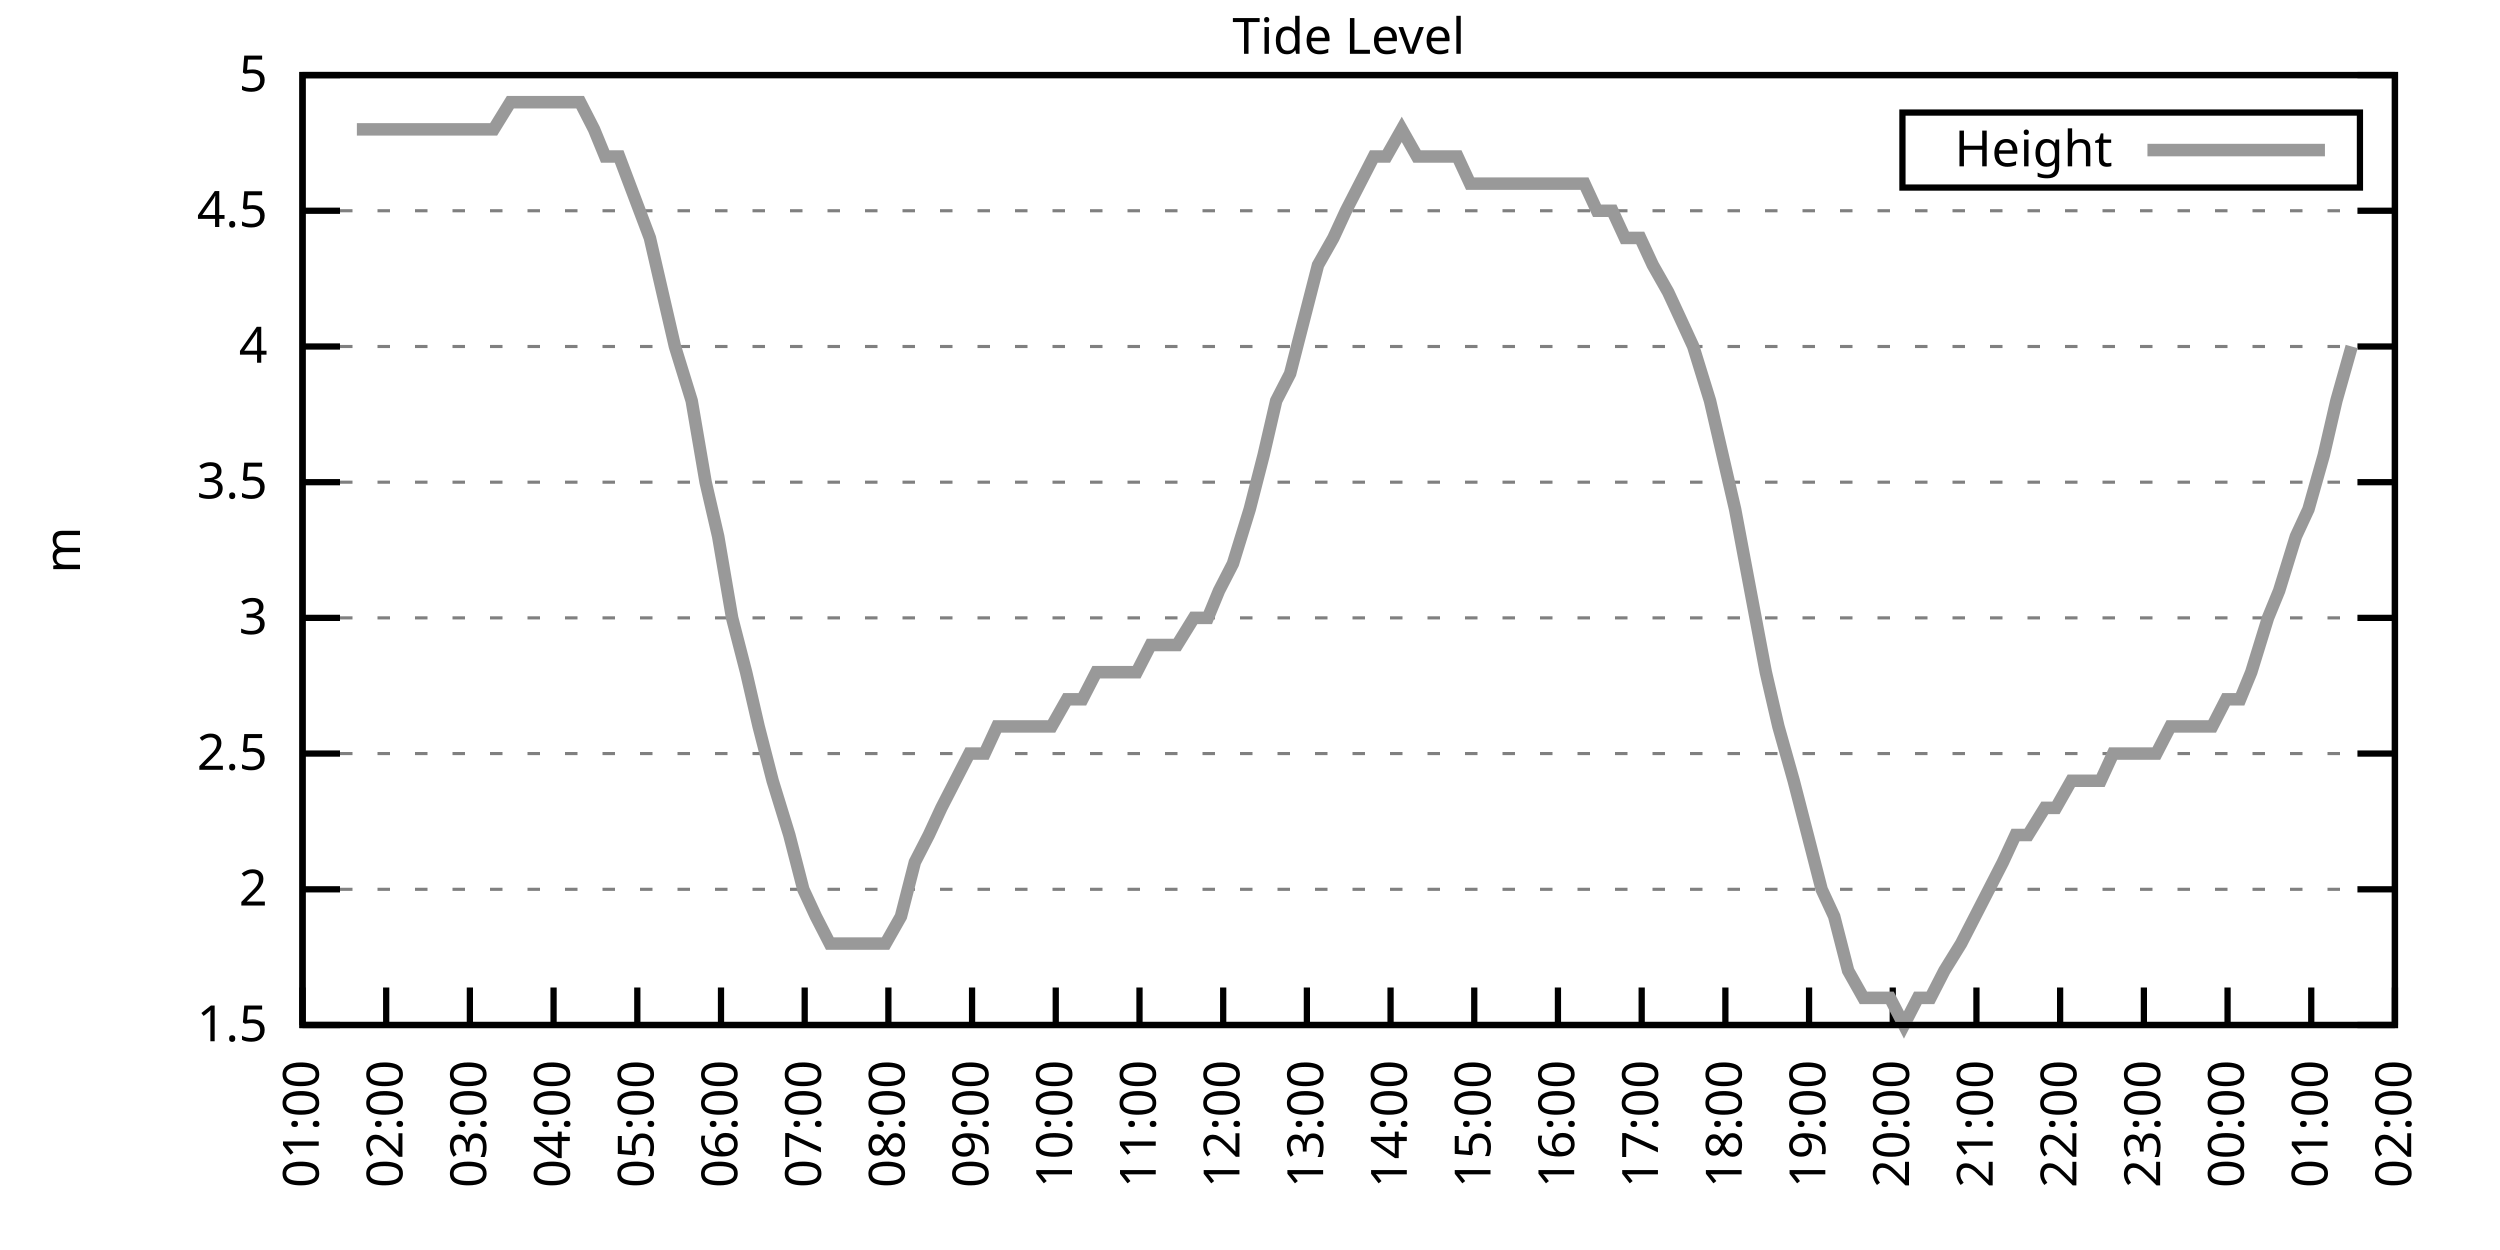
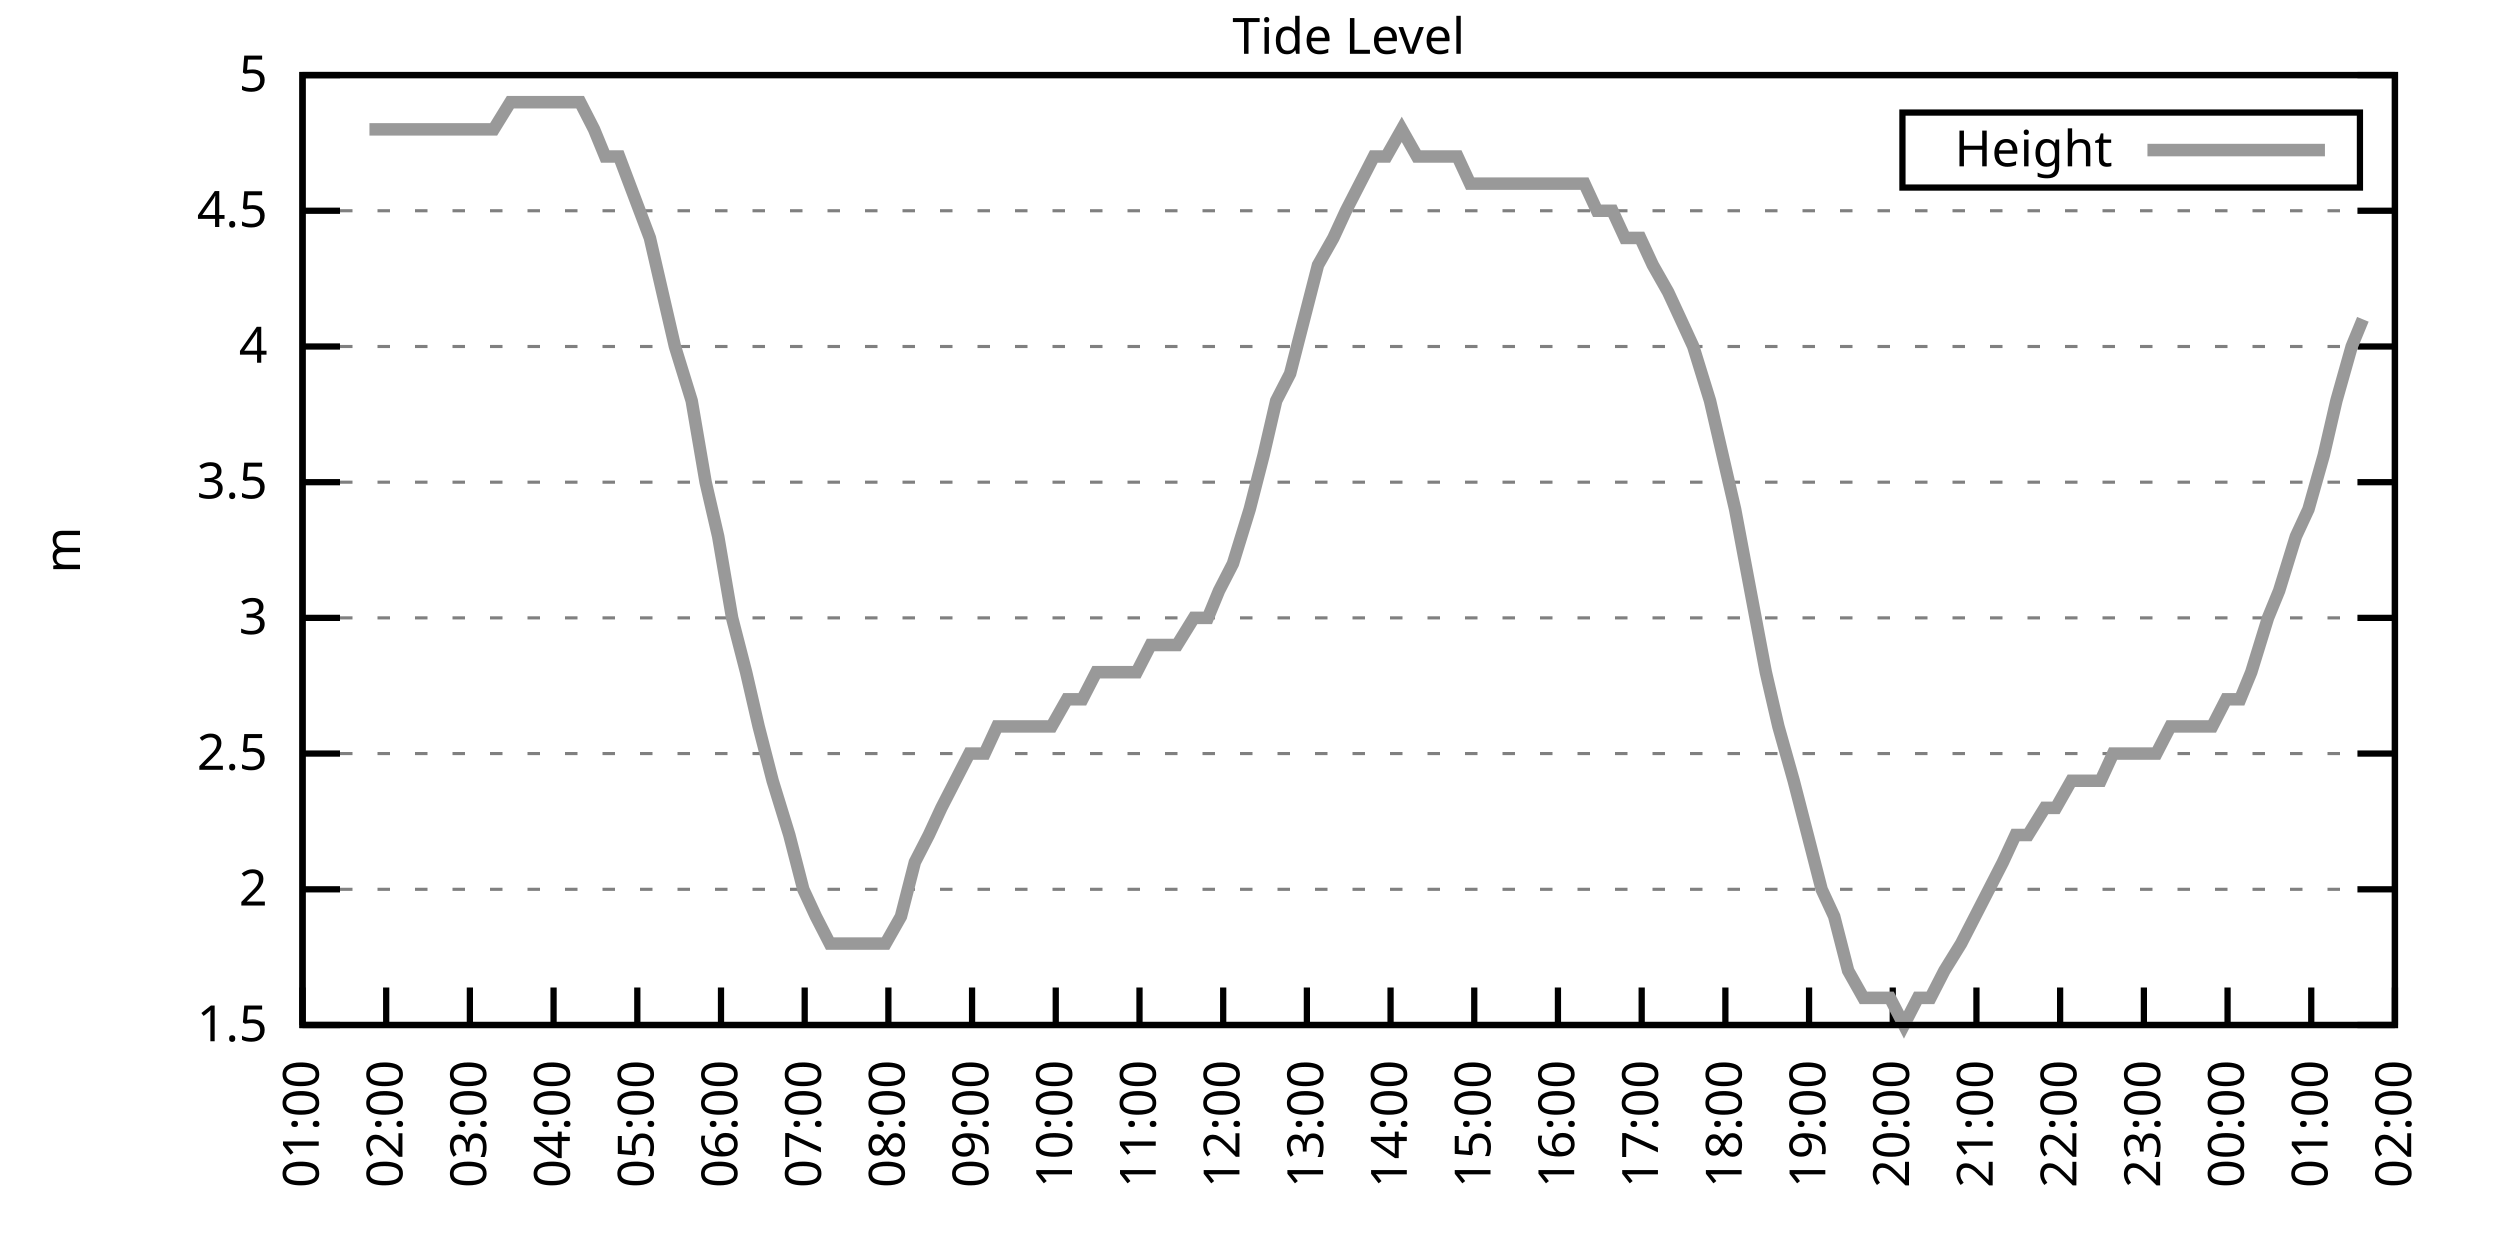
<svg xmlns="http://www.w3.org/2000/svg" xmlns:xlink="http://www.w3.org/1999/xlink" width="400" height="200" viewBox="0 0 400 200">
  <g id="gnuplot_canvas">
    <rect x="0" y="0" width="400" height="200" fill="none" />
    <defs>
      <circle id="gpDot" r="0.5" stroke-width="0.5" stroke="currentColor" />
      <path id="gpPt0" stroke-width="0.333" stroke="currentColor" d="M-1,0 h2 M0,-1 v2" />
      <path id="gpPt1" stroke-width="0.333" stroke="currentColor" d="M-1,-1 L1,1 M1,-1 L-1,1" />
      <path id="gpPt2" stroke-width="0.333" stroke="currentColor" d="M-1,0 L1,0 M0,-1 L0,1 M-1,-1 L1,1 M-1,1 L1,-1" />
      <rect id="gpPt3" stroke-width="0.333" stroke="currentColor" x="-1" y="-1" width="2" height="2" />
      <rect id="gpPt4" stroke-width="0.333" stroke="currentColor" fill="currentColor" x="-1" y="-1" width="2" height="2" />
      <circle id="gpPt5" stroke-width="0.333" stroke="currentColor" cx="0" cy="0" r="1" />
      <use xlink:href="#gpPt5" id="gpPt6" fill="currentColor" stroke="none" />
      <path id="gpPt7" stroke-width="0.333" stroke="currentColor" d="M0,-1.33 L-1.33,0.67 L1.33,0.67 z" />
      <use xlink:href="#gpPt7" id="gpPt8" fill="currentColor" stroke="none" />
      <use xlink:href="#gpPt7" id="gpPt9" stroke="currentColor" transform="rotate(180)" />
      <use xlink:href="#gpPt9" id="gpPt10" fill="currentColor" stroke="none" />
      <use xlink:href="#gpPt3" id="gpPt11" stroke="currentColor" transform="rotate(45)" />
      <use xlink:href="#gpPt11" id="gpPt12" fill="currentColor" stroke="none" />
      <path id="gpPt13" stroke-width="0.333" stroke="currentColor" d="M0,1.330 L1.265,0.411 L0.782,-1.067 L-0.782,-1.076 L-1.265,0.411 z" />
      <use xlink:href="#gpPt13" id="gpPt14" fill="currentColor" stroke="none" />
      <filter id="textbox" filterUnits="objectBoundingBox" x="0" y="0" height="1" width="1">
        <feFlood flood-color="white" flood-opacity="1" result="bgnd" />
        <feComposite in="SourceGraphic" in2="bgnd" operator="atop" />
      </filter>
      <filter id="greybox" filterUnits="objectBoundingBox" x="0" y="0" height="1" width="1">
        <feFlood flood-color="lightgrey" flood-opacity="1" result="grey" />
        <feComposite in="SourceGraphic" in2="grey" operator="atop" />
      </filter>
    </defs>
    <g fill="none" color="white" stroke="currentColor" stroke-width="1.00" stroke-linecap="butt" stroke-linejoin="miter">
</g>
    <g fill="none" color="black" stroke="currentColor" stroke-width="1.00" stroke-linecap="butt" stroke-linejoin="miter">
      <g stroke="none" shape-rendering="crispEdges">
        <polygon fill="rgb(255, 255, 255)" points="48.40,164.00 383.18,164.00 383.18,12.02 48.40,12.02 " />
      </g>
    </g>
    <g fill="none" color="black" stroke="currentColor" stroke-width="1.00" stroke-linecap="butt" stroke-linejoin="miter">
</g>
    <g fill="none" color="black" stroke="black" stroke-width="0.50" stroke-linecap="butt" stroke-linejoin="miter">
</g>
    <g fill="none" color="gray" stroke="currentColor" stroke-width="0.50" stroke-linecap="butt" stroke-linejoin="miter">
      <path stroke="gray" stroke-dasharray="2,4" class="gridline" d="M48.40,164.00 L383.19,164.00  " />
    </g>
    <g fill="none" color="gray" stroke="gray" stroke-width="1.00" stroke-linecap="butt" stroke-linejoin="miter">
</g>
    <g fill="none" color="black" stroke="currentColor" stroke-width="1.00" stroke-linecap="butt" stroke-linejoin="miter">
      <path stroke="black" d="M48.40,164.00 L54.40,164.00 M383.19,164.00 L377.19,164.00  " />
      <g transform="translate(42.80,166.60)" stroke="none" fill="black" font-family="Sans" font-size="8.00" text-anchor="end">
        <text>
          <tspan font-family="Sans"> 1.5</tspan>
        </text>
      </g>
    </g>
    <g fill="none" color="black" stroke="currentColor" stroke-width="1.00" stroke-linecap="butt" stroke-linejoin="miter">
</g>
    <g fill="none" color="black" stroke="black" stroke-width="0.50" stroke-linecap="butt" stroke-linejoin="miter">
</g>
    <g fill="none" color="gray" stroke="currentColor" stroke-width="0.50" stroke-linecap="butt" stroke-linejoin="miter">
      <path stroke="gray" stroke-dasharray="2,4" class="gridline" d="M48.40,142.29 L383.19,142.29  " />
    </g>
    <g fill="none" color="gray" stroke="gray" stroke-width="1.00" stroke-linecap="butt" stroke-linejoin="miter">
</g>
    <g fill="none" color="black" stroke="currentColor" stroke-width="1.00" stroke-linecap="butt" stroke-linejoin="miter">
      <path stroke="black" d="M48.40,142.29 L54.40,142.29 M383.19,142.29 L377.19,142.29  " />
      <g transform="translate(42.80,144.89)" stroke="none" fill="black" font-family="Sans" font-size="8.00" text-anchor="end">
        <text>
          <tspan font-family="Sans"> 2</tspan>
        </text>
      </g>
    </g>
    <g fill="none" color="black" stroke="currentColor" stroke-width="1.00" stroke-linecap="butt" stroke-linejoin="miter">
</g>
    <g fill="none" color="black" stroke="black" stroke-width="0.50" stroke-linecap="butt" stroke-linejoin="miter">
</g>
    <g fill="none" color="gray" stroke="currentColor" stroke-width="0.50" stroke-linecap="butt" stroke-linejoin="miter">
      <path stroke="gray" stroke-dasharray="2,4" class="gridline" d="M48.40,120.57 L383.19,120.57  " />
    </g>
    <g fill="none" color="gray" stroke="gray" stroke-width="1.00" stroke-linecap="butt" stroke-linejoin="miter">
</g>
    <g fill="none" color="black" stroke="currentColor" stroke-width="1.00" stroke-linecap="butt" stroke-linejoin="miter">
      <path stroke="black" d="M48.40,120.57 L54.40,120.57 M383.19,120.57 L377.19,120.57  " />
      <g transform="translate(42.80,123.17)" stroke="none" fill="black" font-family="Sans" font-size="8.00" text-anchor="end">
        <text>
          <tspan font-family="Sans"> 2.5</tspan>
        </text>
      </g>
    </g>
    <g fill="none" color="black" stroke="currentColor" stroke-width="1.00" stroke-linecap="butt" stroke-linejoin="miter">
</g>
    <g fill="none" color="black" stroke="black" stroke-width="0.50" stroke-linecap="butt" stroke-linejoin="miter">
</g>
    <g fill="none" color="gray" stroke="currentColor" stroke-width="0.50" stroke-linecap="butt" stroke-linejoin="miter">
      <path stroke="gray" stroke-dasharray="2,4" class="gridline" d="M48.40,98.86 L383.19,98.86  " />
    </g>
    <g fill="none" color="gray" stroke="gray" stroke-width="1.00" stroke-linecap="butt" stroke-linejoin="miter">
</g>
    <g fill="none" color="black" stroke="currentColor" stroke-width="1.00" stroke-linecap="butt" stroke-linejoin="miter">
      <path stroke="black" d="M48.40,98.86 L54.40,98.86 M383.19,98.86 L377.19,98.86  " />
      <g transform="translate(42.80,101.46)" stroke="none" fill="black" font-family="Sans" font-size="8.00" text-anchor="end">
        <text>
          <tspan font-family="Sans"> 3</tspan>
        </text>
      </g>
    </g>
    <g fill="none" color="black" stroke="currentColor" stroke-width="1.00" stroke-linecap="butt" stroke-linejoin="miter">
</g>
    <g fill="none" color="black" stroke="black" stroke-width="0.50" stroke-linecap="butt" stroke-linejoin="miter">
</g>
    <g fill="none" color="gray" stroke="currentColor" stroke-width="0.50" stroke-linecap="butt" stroke-linejoin="miter">
      <path stroke="gray" stroke-dasharray="2,4" class="gridline" d="M48.40,77.15 L383.19,77.15  " />
    </g>
    <g fill="none" color="gray" stroke="gray" stroke-width="1.00" stroke-linecap="butt" stroke-linejoin="miter">
</g>
    <g fill="none" color="black" stroke="currentColor" stroke-width="1.00" stroke-linecap="butt" stroke-linejoin="miter">
      <path stroke="black" d="M48.40,77.15 L54.40,77.15 M383.19,77.15 L377.19,77.15  " />
      <g transform="translate(42.80,79.75)" stroke="none" fill="black" font-family="Sans" font-size="8.00" text-anchor="end">
        <text>
          <tspan font-family="Sans"> 3.5</tspan>
        </text>
      </g>
    </g>
    <g fill="none" color="black" stroke="currentColor" stroke-width="1.00" stroke-linecap="butt" stroke-linejoin="miter">
</g>
    <g fill="none" color="black" stroke="black" stroke-width="0.50" stroke-linecap="butt" stroke-linejoin="miter">
</g>
    <g fill="none" color="gray" stroke="currentColor" stroke-width="0.50" stroke-linecap="butt" stroke-linejoin="miter">
      <path stroke="gray" stroke-dasharray="2,4" class="gridline" d="M48.40,55.44 L383.19,55.44  " />
    </g>
    <g fill="none" color="gray" stroke="gray" stroke-width="1.00" stroke-linecap="butt" stroke-linejoin="miter">
</g>
    <g fill="none" color="black" stroke="currentColor" stroke-width="1.00" stroke-linecap="butt" stroke-linejoin="miter">
      <path stroke="black" d="M48.40,55.44 L54.40,55.44 M383.19,55.44 L377.19,55.44  " />
      <g transform="translate(42.80,58.04)" stroke="none" fill="black" font-family="Sans" font-size="8.00" text-anchor="end">
        <text>
          <tspan font-family="Sans"> 4</tspan>
        </text>
      </g>
    </g>
    <g fill="none" color="black" stroke="currentColor" stroke-width="1.00" stroke-linecap="butt" stroke-linejoin="miter">
</g>
    <g fill="none" color="black" stroke="black" stroke-width="0.50" stroke-linecap="butt" stroke-linejoin="miter">
</g>
    <g fill="none" color="gray" stroke="currentColor" stroke-width="0.50" stroke-linecap="butt" stroke-linejoin="miter">
      <path stroke="gray" stroke-dasharray="2,4" class="gridline" d="M48.40,33.72 L383.19,33.72  " />
    </g>
    <g fill="none" color="gray" stroke="gray" stroke-width="1.00" stroke-linecap="butt" stroke-linejoin="miter">
</g>
    <g fill="none" color="black" stroke="currentColor" stroke-width="1.00" stroke-linecap="butt" stroke-linejoin="miter">
      <path stroke="black" d="M48.40,33.72 L54.40,33.72 M383.19,33.72 L377.19,33.72  " />
      <g transform="translate(42.80,36.32)" stroke="none" fill="black" font-family="Sans" font-size="8.00" text-anchor="end">
        <text>
          <tspan font-family="Sans"> 4.5</tspan>
        </text>
      </g>
    </g>
    <g fill="none" color="black" stroke="currentColor" stroke-width="1.00" stroke-linecap="butt" stroke-linejoin="miter">
</g>
    <g fill="none" color="black" stroke="black" stroke-width="0.50" stroke-linecap="butt" stroke-linejoin="miter">
</g>
    <g fill="none" color="gray" stroke="currentColor" stroke-width="0.50" stroke-linecap="butt" stroke-linejoin="miter">
      <path stroke="gray" stroke-dasharray="2,4" class="gridline" d="M48.40,12.01 L383.19,12.01  " />
    </g>
    <g fill="none" color="gray" stroke="gray" stroke-width="1.00" stroke-linecap="butt" stroke-linejoin="miter">
</g>
    <g fill="none" color="black" stroke="currentColor" stroke-width="1.00" stroke-linecap="butt" stroke-linejoin="miter">
      <path stroke="black" d="M48.40,12.01 L54.40,12.01 M383.19,12.01 L377.19,12.01  " />
      <g transform="translate(42.80,14.61)" stroke="none" fill="black" font-family="Sans" font-size="8.00" text-anchor="end">
        <text>
          <tspan font-family="Sans"> 5</tspan>
        </text>
      </g>
    </g>
    <g fill="none" color="black" stroke="currentColor" stroke-width="1.00" stroke-linecap="butt" stroke-linejoin="miter">
      <path stroke="black" d="M48.40,164.00 L48.40,158.00  " />
      <g transform="translate(51.00,169.60) rotate(270.00)" stroke="none" fill="black" font-family="Sans" font-size="8.00" text-anchor="end">
        <text>
          <tspan font-family="Sans">01:00</tspan>
        </text>
      </g>
    </g>
    <g fill="none" color="black" stroke="currentColor" stroke-width="1.00" stroke-linecap="butt" stroke-linejoin="miter">
      <path stroke="black" d="M61.79,164.00 L61.79,158.00  " />
      <g transform="translate(64.39,169.60) rotate(270.00)" stroke="none" fill="black" font-family="Sans" font-size="8.00" text-anchor="end">
        <text>
          <tspan font-family="Sans">02:00</tspan>
        </text>
      </g>
    </g>
    <g fill="none" color="black" stroke="currentColor" stroke-width="1.00" stroke-linecap="butt" stroke-linejoin="miter">
      <path stroke="black" d="M75.18,164.00 L75.18,158.00  " />
      <g transform="translate(77.78,169.60) rotate(270.00)" stroke="none" fill="black" font-family="Sans" font-size="8.00" text-anchor="end">
        <text>
          <tspan font-family="Sans">03:00</tspan>
        </text>
      </g>
    </g>
    <g fill="none" color="black" stroke="currentColor" stroke-width="1.00" stroke-linecap="butt" stroke-linejoin="miter">
      <path stroke="black" d="M88.57,164.00 L88.57,158.00  " />
      <g transform="translate(91.17,169.60) rotate(270.00)" stroke="none" fill="black" font-family="Sans" font-size="8.00" text-anchor="end">
        <text>
          <tspan font-family="Sans">04:00</tspan>
        </text>
      </g>
    </g>
    <g fill="none" color="black" stroke="currentColor" stroke-width="1.00" stroke-linecap="butt" stroke-linejoin="miter">
      <path stroke="black" d="M101.97,164.00 L101.97,158.00  " />
      <g transform="translate(104.57,169.60) rotate(270.00)" stroke="none" fill="black" font-family="Sans" font-size="8.00" text-anchor="end">
        <text>
          <tspan font-family="Sans">05:00</tspan>
        </text>
      </g>
    </g>
    <g fill="none" color="black" stroke="currentColor" stroke-width="1.00" stroke-linecap="butt" stroke-linejoin="miter">
      <path stroke="black" d="M115.36,164.00 L115.36,158.00  " />
      <g transform="translate(117.96,169.60) rotate(270.00)" stroke="none" fill="black" font-family="Sans" font-size="8.00" text-anchor="end">
        <text>
          <tspan font-family="Sans">06:00</tspan>
        </text>
      </g>
    </g>
    <g fill="none" color="black" stroke="currentColor" stroke-width="1.00" stroke-linecap="butt" stroke-linejoin="miter">
      <path stroke="black" d="M128.75,164.00 L128.75,158.00  " />
      <g transform="translate(131.35,169.60) rotate(270.00)" stroke="none" fill="black" font-family="Sans" font-size="8.00" text-anchor="end">
        <text>
          <tspan font-family="Sans">07:00</tspan>
        </text>
      </g>
    </g>
    <g fill="none" color="black" stroke="currentColor" stroke-width="1.00" stroke-linecap="butt" stroke-linejoin="miter">
      <path stroke="black" d="M142.14,164.00 L142.14,158.00  " />
      <g transform="translate(144.74,169.60) rotate(270.00)" stroke="none" fill="black" font-family="Sans" font-size="8.00" text-anchor="end">
        <text>
          <tspan font-family="Sans">08:00</tspan>
        </text>
      </g>
    </g>
    <g fill="none" color="black" stroke="currentColor" stroke-width="1.00" stroke-linecap="butt" stroke-linejoin="miter">
      <path stroke="black" d="M155.53,164.00 L155.53,158.00  " />
      <g transform="translate(158.13,169.60) rotate(270.00)" stroke="none" fill="black" font-family="Sans" font-size="8.00" text-anchor="end">
        <text>
          <tspan font-family="Sans">09:00</tspan>
        </text>
      </g>
    </g>
    <g fill="none" color="black" stroke="currentColor" stroke-width="1.00" stroke-linecap="butt" stroke-linejoin="miter">
      <path stroke="black" d="M168.92,164.00 L168.92,158.00  " />
      <g transform="translate(171.52,169.60) rotate(270.00)" stroke="none" fill="black" font-family="Sans" font-size="8.00" text-anchor="end">
        <text>
          <tspan font-family="Sans">10:00</tspan>
        </text>
      </g>
    </g>
    <g fill="none" color="black" stroke="currentColor" stroke-width="1.00" stroke-linecap="butt" stroke-linejoin="miter">
      <path stroke="black" d="M182.32,164.00 L182.32,158.00  " />
      <g transform="translate(184.92,169.60) rotate(270.00)" stroke="none" fill="black" font-family="Sans" font-size="8.00" text-anchor="end">
        <text>
          <tspan font-family="Sans">11:00</tspan>
        </text>
      </g>
    </g>
    <g fill="none" color="black" stroke="currentColor" stroke-width="1.00" stroke-linecap="butt" stroke-linejoin="miter">
      <path stroke="black" d="M195.71,164.00 L195.71,158.00  " />
      <g transform="translate(198.31,169.60) rotate(270.00)" stroke="none" fill="black" font-family="Sans" font-size="8.00" text-anchor="end">
        <text>
          <tspan font-family="Sans">12:00</tspan>
        </text>
      </g>
    </g>
    <g fill="none" color="black" stroke="currentColor" stroke-width="1.00" stroke-linecap="butt" stroke-linejoin="miter">
      <path stroke="black" d="M209.10,164.00 L209.10,158.00  " />
      <g transform="translate(211.70,169.60) rotate(270.00)" stroke="none" fill="black" font-family="Sans" font-size="8.00" text-anchor="end">
        <text>
          <tspan font-family="Sans">13:00</tspan>
        </text>
      </g>
    </g>
    <g fill="none" color="black" stroke="currentColor" stroke-width="1.00" stroke-linecap="butt" stroke-linejoin="miter">
      <path stroke="black" d="M222.49,164.00 L222.49,158.00  " />
      <g transform="translate(225.09,169.60) rotate(270.00)" stroke="none" fill="black" font-family="Sans" font-size="8.00" text-anchor="end">
        <text>
          <tspan font-family="Sans">14:00</tspan>
        </text>
      </g>
    </g>
    <g fill="none" color="black" stroke="currentColor" stroke-width="1.00" stroke-linecap="butt" stroke-linejoin="miter">
      <path stroke="black" d="M235.88,164.00 L235.88,158.00  " />
      <g transform="translate(238.48,169.60) rotate(270.00)" stroke="none" fill="black" font-family="Sans" font-size="8.00" text-anchor="end">
        <text>
          <tspan font-family="Sans">15:00</tspan>
        </text>
      </g>
    </g>
    <g fill="none" color="black" stroke="currentColor" stroke-width="1.00" stroke-linecap="butt" stroke-linejoin="miter">
      <path stroke="black" d="M249.27,164.00 L249.27,158.00  " />
      <g transform="translate(251.87,169.60) rotate(270.00)" stroke="none" fill="black" font-family="Sans" font-size="8.00" text-anchor="end">
        <text>
          <tspan font-family="Sans">16:00</tspan>
        </text>
      </g>
    </g>
    <g fill="none" color="black" stroke="currentColor" stroke-width="1.00" stroke-linecap="butt" stroke-linejoin="miter">
      <path stroke="black" d="M262.67,164.00 L262.67,158.00  " />
      <g transform="translate(265.27,169.60) rotate(270.00)" stroke="none" fill="black" font-family="Sans" font-size="8.00" text-anchor="end">
        <text>
          <tspan font-family="Sans">17:00</tspan>
        </text>
      </g>
    </g>
    <g fill="none" color="black" stroke="currentColor" stroke-width="1.00" stroke-linecap="butt" stroke-linejoin="miter">
      <path stroke="black" d="M276.06,164.00 L276.06,158.00  " />
      <g transform="translate(278.66,169.60) rotate(270.00)" stroke="none" fill="black" font-family="Sans" font-size="8.00" text-anchor="end">
        <text>
          <tspan font-family="Sans">18:00</tspan>
        </text>
      </g>
    </g>
    <g fill="none" color="black" stroke="currentColor" stroke-width="1.00" stroke-linecap="butt" stroke-linejoin="miter">
      <path stroke="black" d="M289.45,164.00 L289.45,158.00  " />
      <g transform="translate(292.05,169.60) rotate(270.00)" stroke="none" fill="black" font-family="Sans" font-size="8.00" text-anchor="end">
        <text>
          <tspan font-family="Sans">19:00</tspan>
        </text>
      </g>
    </g>
    <g fill="none" color="black" stroke="currentColor" stroke-width="1.00" stroke-linecap="butt" stroke-linejoin="miter">
      <path stroke="black" d="M302.84,164.00 L302.84,158.00  " />
      <g transform="translate(305.44,169.60) rotate(270.00)" stroke="none" fill="black" font-family="Sans" font-size="8.00" text-anchor="end">
        <text>
          <tspan font-family="Sans">20:00</tspan>
        </text>
      </g>
    </g>
    <g fill="none" color="black" stroke="currentColor" stroke-width="1.00" stroke-linecap="butt" stroke-linejoin="miter">
      <path stroke="black" d="M316.23,164.00 L316.23,158.00  " />
      <g transform="translate(318.83,169.60) rotate(270.00)" stroke="none" fill="black" font-family="Sans" font-size="8.00" text-anchor="end">
        <text>
          <tspan font-family="Sans">21:00</tspan>
        </text>
      </g>
    </g>
    <g fill="none" color="black" stroke="currentColor" stroke-width="1.00" stroke-linecap="butt" stroke-linejoin="miter">
      <path stroke="black" d="M329.62,164.00 L329.62,158.00  " />
      <g transform="translate(332.22,169.60) rotate(270.00)" stroke="none" fill="black" font-family="Sans" font-size="8.00" text-anchor="end">
        <text>
          <tspan font-family="Sans">22:00</tspan>
        </text>
      </g>
    </g>
    <g fill="none" color="black" stroke="currentColor" stroke-width="1.00" stroke-linecap="butt" stroke-linejoin="miter">
      <path stroke="black" d="M343.02,164.00 L343.02,158.00  " />
      <g transform="translate(345.62,169.60) rotate(270.00)" stroke="none" fill="black" font-family="Sans" font-size="8.00" text-anchor="end">
        <text>
          <tspan font-family="Sans">23:00</tspan>
        </text>
      </g>
    </g>
    <g fill="none" color="black" stroke="currentColor" stroke-width="1.00" stroke-linecap="butt" stroke-linejoin="miter">
      <path stroke="black" d="M356.41,164.00 L356.41,158.00  " />
      <g transform="translate(359.01,169.60) rotate(270.00)" stroke="none" fill="black" font-family="Sans" font-size="8.00" text-anchor="end">
        <text>
          <tspan font-family="Sans">00:00</tspan>
        </text>
      </g>
    </g>
    <g fill="none" color="black" stroke="currentColor" stroke-width="1.00" stroke-linecap="butt" stroke-linejoin="miter">
      <path stroke="black" d="M369.80,164.00 L369.80,158.00  " />
      <g transform="translate(372.40,169.60) rotate(270.00)" stroke="none" fill="black" font-family="Sans" font-size="8.00" text-anchor="end">
        <text>
          <tspan font-family="Sans">01:00</tspan>
        </text>
      </g>
    </g>
    <g fill="none" color="black" stroke="currentColor" stroke-width="1.00" stroke-linecap="butt" stroke-linejoin="miter">
      <path stroke="black" d="M383.19,164.00 L383.19,158.00  " />
      <g transform="translate(385.79,169.60) rotate(270.00)" stroke="none" fill="black" font-family="Sans" font-size="8.00" text-anchor="end">
        <text>
          <tspan font-family="Sans">02:00</tspan>
        </text>
      </g>
    </g>
    <g fill="none" color="black" stroke="currentColor" stroke-width="1.00" stroke-linecap="butt" stroke-linejoin="miter">
</g>
    <g fill="none" color="black" stroke="currentColor" stroke-width="1.00" stroke-linecap="butt" stroke-linejoin="miter">
      <path stroke="black" d="M48.40,12.01 L48.40,164.00 L383.19,164.00 L383.19,12.01 L48.40,12.01 Z  " />
    </g>
    <g fill="none" color="black" stroke="currentColor" stroke-width="1.00" stroke-linecap="butt" stroke-linejoin="miter">
</g>
    <g fill="none" color="black" stroke="currentColor" stroke-width="1.00" stroke-linecap="butt" stroke-linejoin="miter">
      <path stroke="black" d="M304.39,30.01 L304.39,18.01 L377.59,18.01 L377.59,30.01 L304.39,30.01 Z  " />
    </g>
    <g id="Tide_level_plot_1">
      <g fill="none" color="white" stroke="black" stroke-width="2.00" stroke-linecap="butt" stroke-linejoin="miter">
</g>
      <g fill="none" color="black" stroke="currentColor" stroke-width="2.00" stroke-linecap="butt" stroke-linejoin="miter">
        <g transform="translate(337.99,26.61)" stroke="none" fill="black" font-family="Sans" font-size="8.00" text-anchor="end">
          <text>
            <tspan font-family="Sans">Height</tspan>
          </text>
        </g>
      </g>
      <g fill="none" color="black" stroke="currentColor" stroke-width="2.00" stroke-linecap="butt" stroke-linejoin="miter">
-         <path stroke="rgb(153, 153, 153)" d="M343.59,24.01 L371.99,24.01 M57.10,20.70 L59.11,20.70 L61.12,20.70 L62.91,20.70 L66.03,20.70 L67.82,20.70   L70.50,20.70 L72.73,20.70 L74.51,20.70 L77.19,20.70 L78.98,20.70 L81.66,16.35 L83.89,16.35 L85.67,16.35   L87.91,16.35 L90.36,16.35 L92.82,16.35 L95.05,20.70 L96.83,25.04 L99.06,25.04 L103.98,38.07 L105.98,46.75   L107.99,55.44 L110.67,64.12 L112.90,77.15 L114.91,85.83 L117.14,98.86 L119.38,107.55 L121.38,116.23 L123.62,124.92   L126.29,133.60 L128.53,142.29 L130.54,146.63 L132.77,150.97 L134.78,150.97 L137.45,150.97 L139.69,150.97 L141.69,150.97   L144.15,146.63 L146.38,137.94 L148.61,133.60 L150.62,129.26 L152.85,124.92 L155.09,120.57 L157.54,120.57 L159.55,116.23   L161.78,116.23 L164.01,116.23 L166.02,116.23 L168.25,116.23 L170.71,111.89 L173.17,111.89 L175.40,107.55 L177.41,107.55   L179.86,107.55 L181.87,107.55 L184.10,103.20 L186.33,103.20 L188.34,103.20 L191.02,98.86 L193.25,98.86 L195.04,94.52   L197.27,90.18 L199.95,81.49 L202.18,72.81 L204.19,64.12 L206.42,59.78 L208.65,51.09 L210.88,42.41 L213.34,38.07   L215.35,33.72 L217.58,29.38 L219.81,25.04 L221.82,25.04 L224.28,20.70 L226.73,25.04 L228.74,25.04 L230.75,25.04   L233.20,25.04 L235.21,29.38 L237.89,29.38 L239.90,29.38 L241.91,29.38 L244.36,29.38 L246.82,29.38 L249.05,29.38   L251.28,29.38 L253.51,29.38 L255.52,33.72 L257.98,33.72 L259.99,38.07 L262.44,38.07 L264.45,42.41 L266.91,46.75   L268.92,51.09 L270.92,55.44 L273.60,64.12 L275.61,72.81 L277.62,81.49 L280.07,94.52 L282.53,107.55 L284.54,116.23   L286.99,124.92 L289.23,133.60 L291.46,142.29 L293.47,146.63 L295.70,155.31 L298.15,159.66 L300.39,159.66 L302.39,159.66   L304.63,164.00 L306.86,159.66 L308.87,159.66 L311.10,155.31 L313.78,150.97 L316.01,146.63 L318.24,142.29 L320.47,137.94   L322.48,133.60 L324.49,133.60 L327.17,129.26 L328.95,129.26 L331.41,124.92 L333.86,124.92 L336.10,124.92 L338.10,120.57   L340.56,120.57 L342.57,120.57 L345.02,120.57 L347.26,116.23 L349.49,116.23 L351.27,116.23 L353.95,116.23 L356.18,111.89   L358.42,111.89 L360.20,107.55 L362.88,98.86 L364.66,94.52 L367.34,85.83 L369.35,81.49 L371.81,72.81 L373.82,64.12   L376.27,55.44  " />
+         <path stroke="rgb(153, 153, 153)" d="M343.59,24.01 L371.99,24.01 M59.11,20.70 L61.12,20.70 L62.91,20.70 L66.03,20.70 L67.82,20.70 L70.50,20.70   L72.73,20.70 L74.51,20.70 L77.19,20.70 L78.98,20.70 L81.66,16.35 L83.89,16.35 L85.67,16.35 L87.91,16.35   L90.36,16.35 L92.82,16.35 L95.05,20.70 L96.83,25.04 L99.06,25.04 L103.98,38.07 L105.98,46.75 L107.99,55.44   L110.67,64.12 L112.90,77.15 L114.91,85.83 L117.14,98.86 L119.38,107.55 L121.38,116.23 L123.62,124.92 L126.29,133.60   L128.53,142.29 L130.54,146.63 L132.77,150.97 L134.78,150.97 L137.45,150.97 L139.69,150.97 L141.69,150.97 L144.15,146.63   L146.38,137.94 L148.61,133.60 L150.62,129.26 L152.85,124.92 L155.09,120.57 L157.54,120.57 L159.55,116.23 L161.78,116.23   L164.01,116.23 L166.02,116.23 L168.25,116.23 L170.71,111.89 L173.17,111.89 L175.40,107.55 L177.41,107.55 L179.86,107.55   L181.87,107.55 L184.10,103.20 L186.33,103.20 L188.34,103.20 L191.02,98.86 L193.25,98.86 L195.04,94.52 L197.27,90.18   L199.95,81.49 L202.18,72.81 L204.19,64.12 L206.42,59.78 L208.65,51.09 L210.88,42.41 L213.34,38.07 L215.35,33.72   L217.58,29.38 L219.81,25.04 L221.82,25.04 L224.28,20.70 L226.73,25.04 L228.74,25.04 L230.75,25.04 L233.20,25.04   L235.21,29.38 L237.89,29.38 L239.90,29.38 L241.91,29.38 L244.36,29.38 L246.82,29.38 L249.05,29.38 L251.28,29.38   L253.51,29.38 L255.52,33.72 L257.98,33.72 L259.99,38.07 L262.44,38.07 L264.45,42.41 L266.91,46.75 L268.92,51.09   L270.92,55.44 L273.60,64.12 L275.61,72.81 L277.62,81.49 L280.07,94.52 L282.53,107.55 L284.54,116.23 L286.99,124.92   L289.23,133.60 L291.46,142.29 L293.47,146.63 L295.70,155.31 L298.15,159.66 L300.39,159.66 L302.39,159.66 L304.63,164.00   L306.86,159.66 L308.87,159.66 L311.10,155.31 L313.78,150.97 L316.01,146.63 L318.24,142.29 L320.47,137.94 L322.48,133.60   L324.49,133.60 L327.17,129.26 L328.95,129.26 L331.41,124.92 L333.86,124.92 L336.10,124.92 L338.10,120.57 L340.56,120.57   L342.57,120.57 L345.02,120.57 L347.26,116.23 L349.49,116.23 L351.27,116.23 L353.95,116.23 L356.18,111.89 L358.42,111.89   L360.20,107.55 L362.88,98.86 L364.66,94.52 L367.34,85.83 L369.35,81.49 L371.81,72.81 L373.82,64.12 L376.27,55.44   L378.06,51.09  " />
      </g>
    </g>
    <g fill="none" color="black" stroke="currentColor" stroke-width="2.00" stroke-linecap="butt" stroke-linejoin="miter">
</g>
    <g fill="none" color="black" stroke="black" stroke-width="1.00" stroke-linecap="butt" stroke-linejoin="miter">
</g>
    <g fill="none" color="black" stroke="currentColor" stroke-width="1.00" stroke-linecap="butt" stroke-linejoin="miter">
      <path stroke="black" d="M48.40,12.01 L48.40,164.00 L383.19,164.00 L383.19,12.01 L48.40,12.01 Z  " />
      <g transform="translate(12.80,88.01) rotate(270.00)" stroke="none" fill="black" font-family="Sans" font-size="8.00" text-anchor="middle">
        <text>
          <tspan font-family="Sans">m</tspan>
        </text>
      </g>
    </g>
    <g fill="none" color="black" stroke="currentColor" stroke-width="1.00" stroke-linecap="butt" stroke-linejoin="miter">
</g>
    <g fill="none" color="black" stroke="currentColor" stroke-width="1.00" stroke-linecap="butt" stroke-linejoin="miter">
      <g transform="translate(215.79,8.61)" stroke="none" fill="black" font-family="Sans" font-size="8.00" text-anchor="middle">
        <text>
          <tspan font-family="Sans">Tide Level</tspan>
        </text>
      </g>
    </g>
    <g fill="none" color="black" stroke="currentColor" stroke-width="1.00" stroke-linecap="butt" stroke-linejoin="miter">
</g>
  </g>
</svg>
